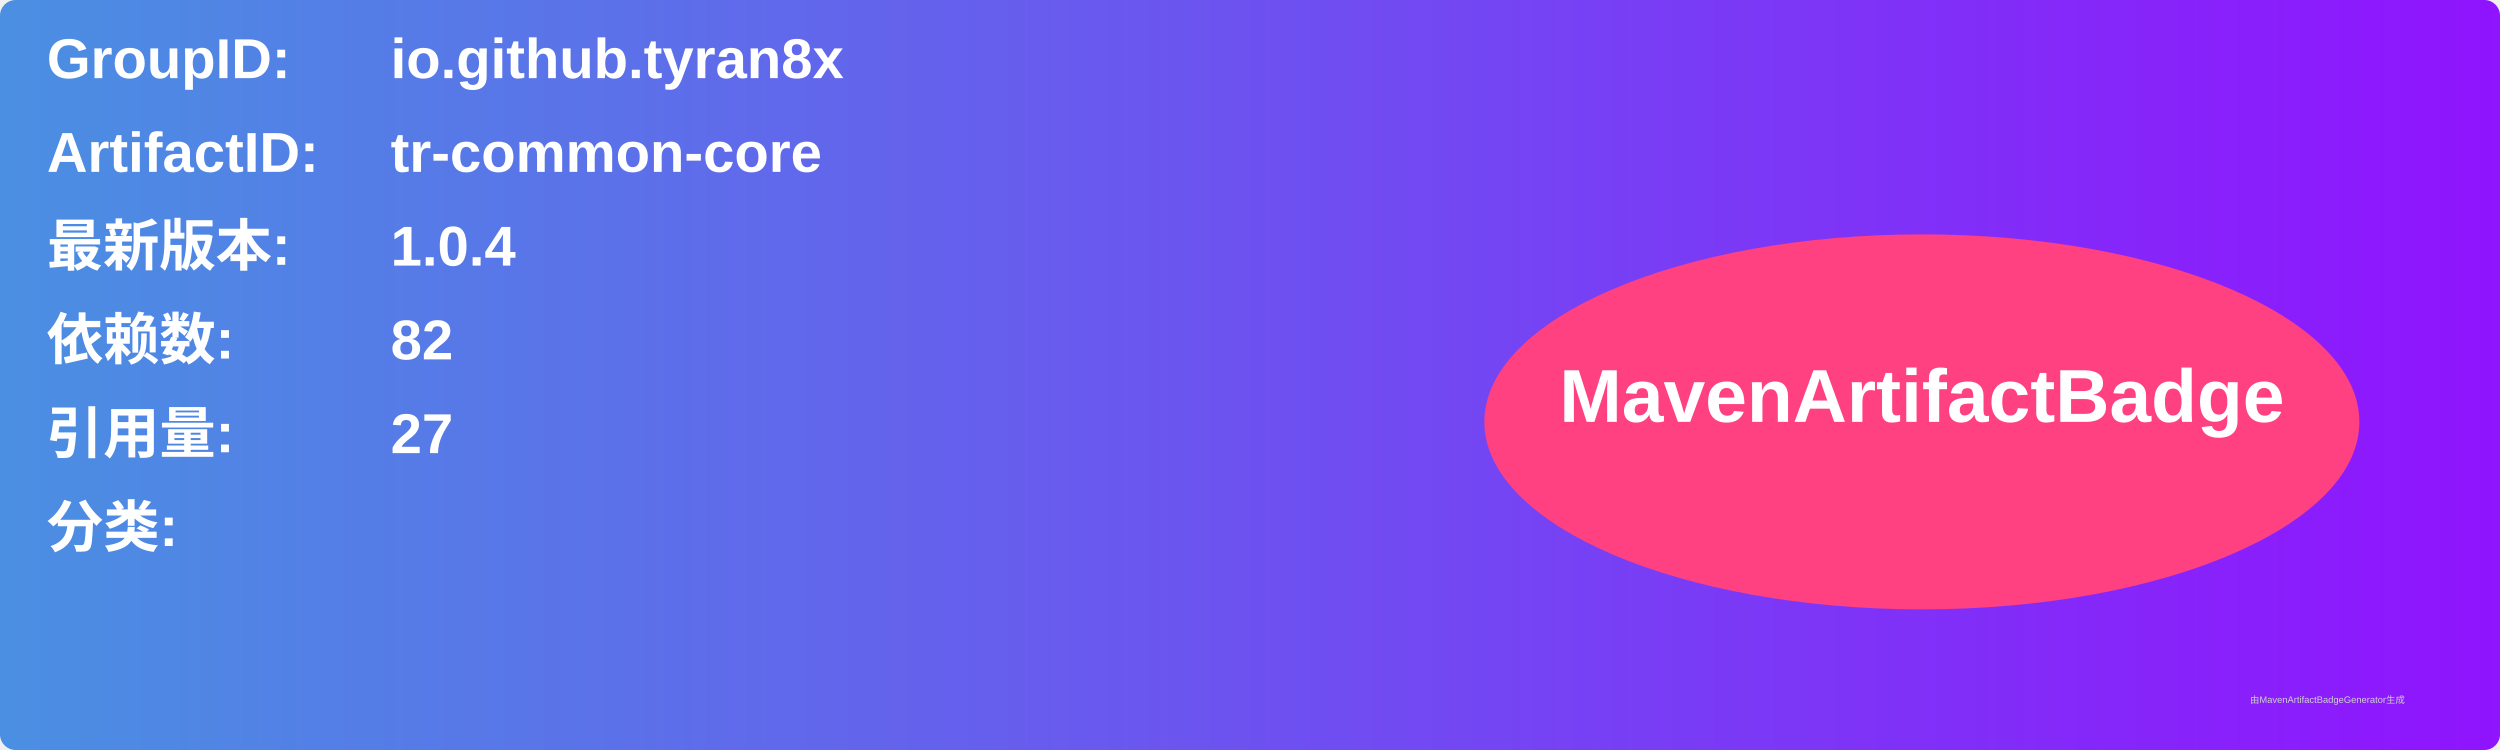
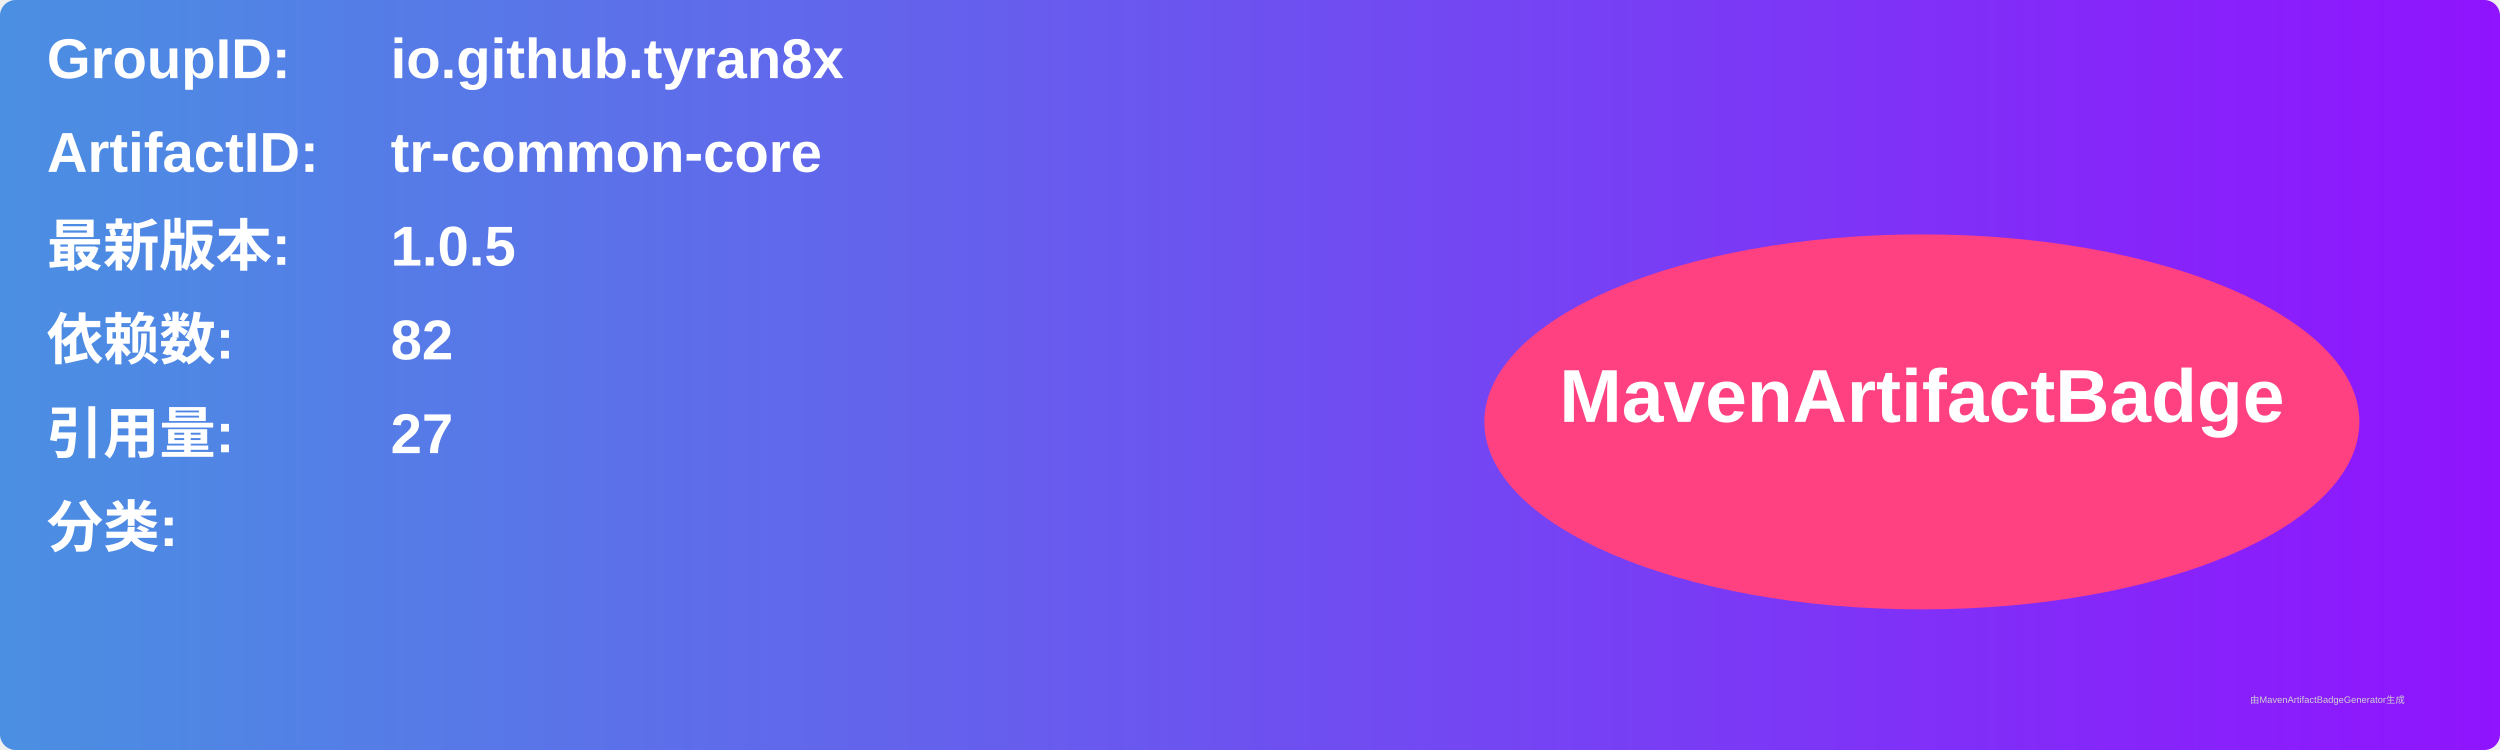
<svg xmlns="http://www.w3.org/2000/svg" width="800" height="240" viewBox="0 0 800 240">
  <linearGradient id="grad" x1="0%" y1="0%" x2="100%" y2="0%">
    <stop offset="0%" stop-color="#4a90e2" />
    <stop offset="100%" stop-color="#9013fe" />
  </linearGradient>
  <rect width="100%" height="100%" rx="5" ry="5" fill="url(#grad)" />
  <g transform="translate(15, 15)">
    <text x="0" y="10" font-family="Arial" font-size="18" fill="white" font-weight="bold" width="260">GroupID:</text>
    <text x="110" y="10" font-family="Arial" font-size="18" fill="white" font-weight="bold" width="460">io.github.tyran8x</text>
    <text x="0" y="40" font-family="Arial" font-size="18" fill="white" font-weight="bold" width="260">ArtifactID:</text>
    <text x="110" y="40" font-family="Arial" font-size="18" fill="white" font-weight="bold" width="460">tr-common-core</text>
    <text x="0" y="70" font-family="Arial" font-size="18" fill="white" font-weight="bold">最新版本:</text>
    <text x="110" y="70" font-family="Arial" font-size="18" fill="white" font-weight="bold">
-       <tspan font-weight="bold">1.0.4</tspan>
+       <tspan font-weight="bold">1.0.5</tspan>
    </text>
    <text x="0" y="100" font-family="Arial" font-size="18" fill="white" font-weight="bold">依赖数: </text>
    <text x="110" y="100" font-family="Arial" font-size="18" fill="white">
      <tspan font-weight="bold">82</tspan>
    </text>
    <text x="0" y="130" font-family="Arial" font-size="18" fill="white" font-weight="bold">引用量: </text>
    <text x="110" y="130" font-family="Arial" font-size="18" fill="white">
      <tspan font-weight="bold">27</tspan>
    </text>
    <text x="0" y="160" font-family="Arial" font-size="18" fill="white" font-weight="bold">分类:</text>
    <text x="10" y="190" font-family="Arial" font-size="10" fill="white">
      <tspan font-weight="bold" />
    </text>
    <ellipse cx="600" cy="120" rx="140" ry="60" fill="#ff4081" />
    <text x="600" y="120" text-anchor="middle" font-family="Arial" font-size="24" fill="white" font-weight="bold">MavenArtifactBadge</text>
  </g>
  <text x="720" y="225" font-family="Arial" font-size="3" fill="#d0d0d0">由MavenArtifactBadgeGenerator生成</text>
</svg>
